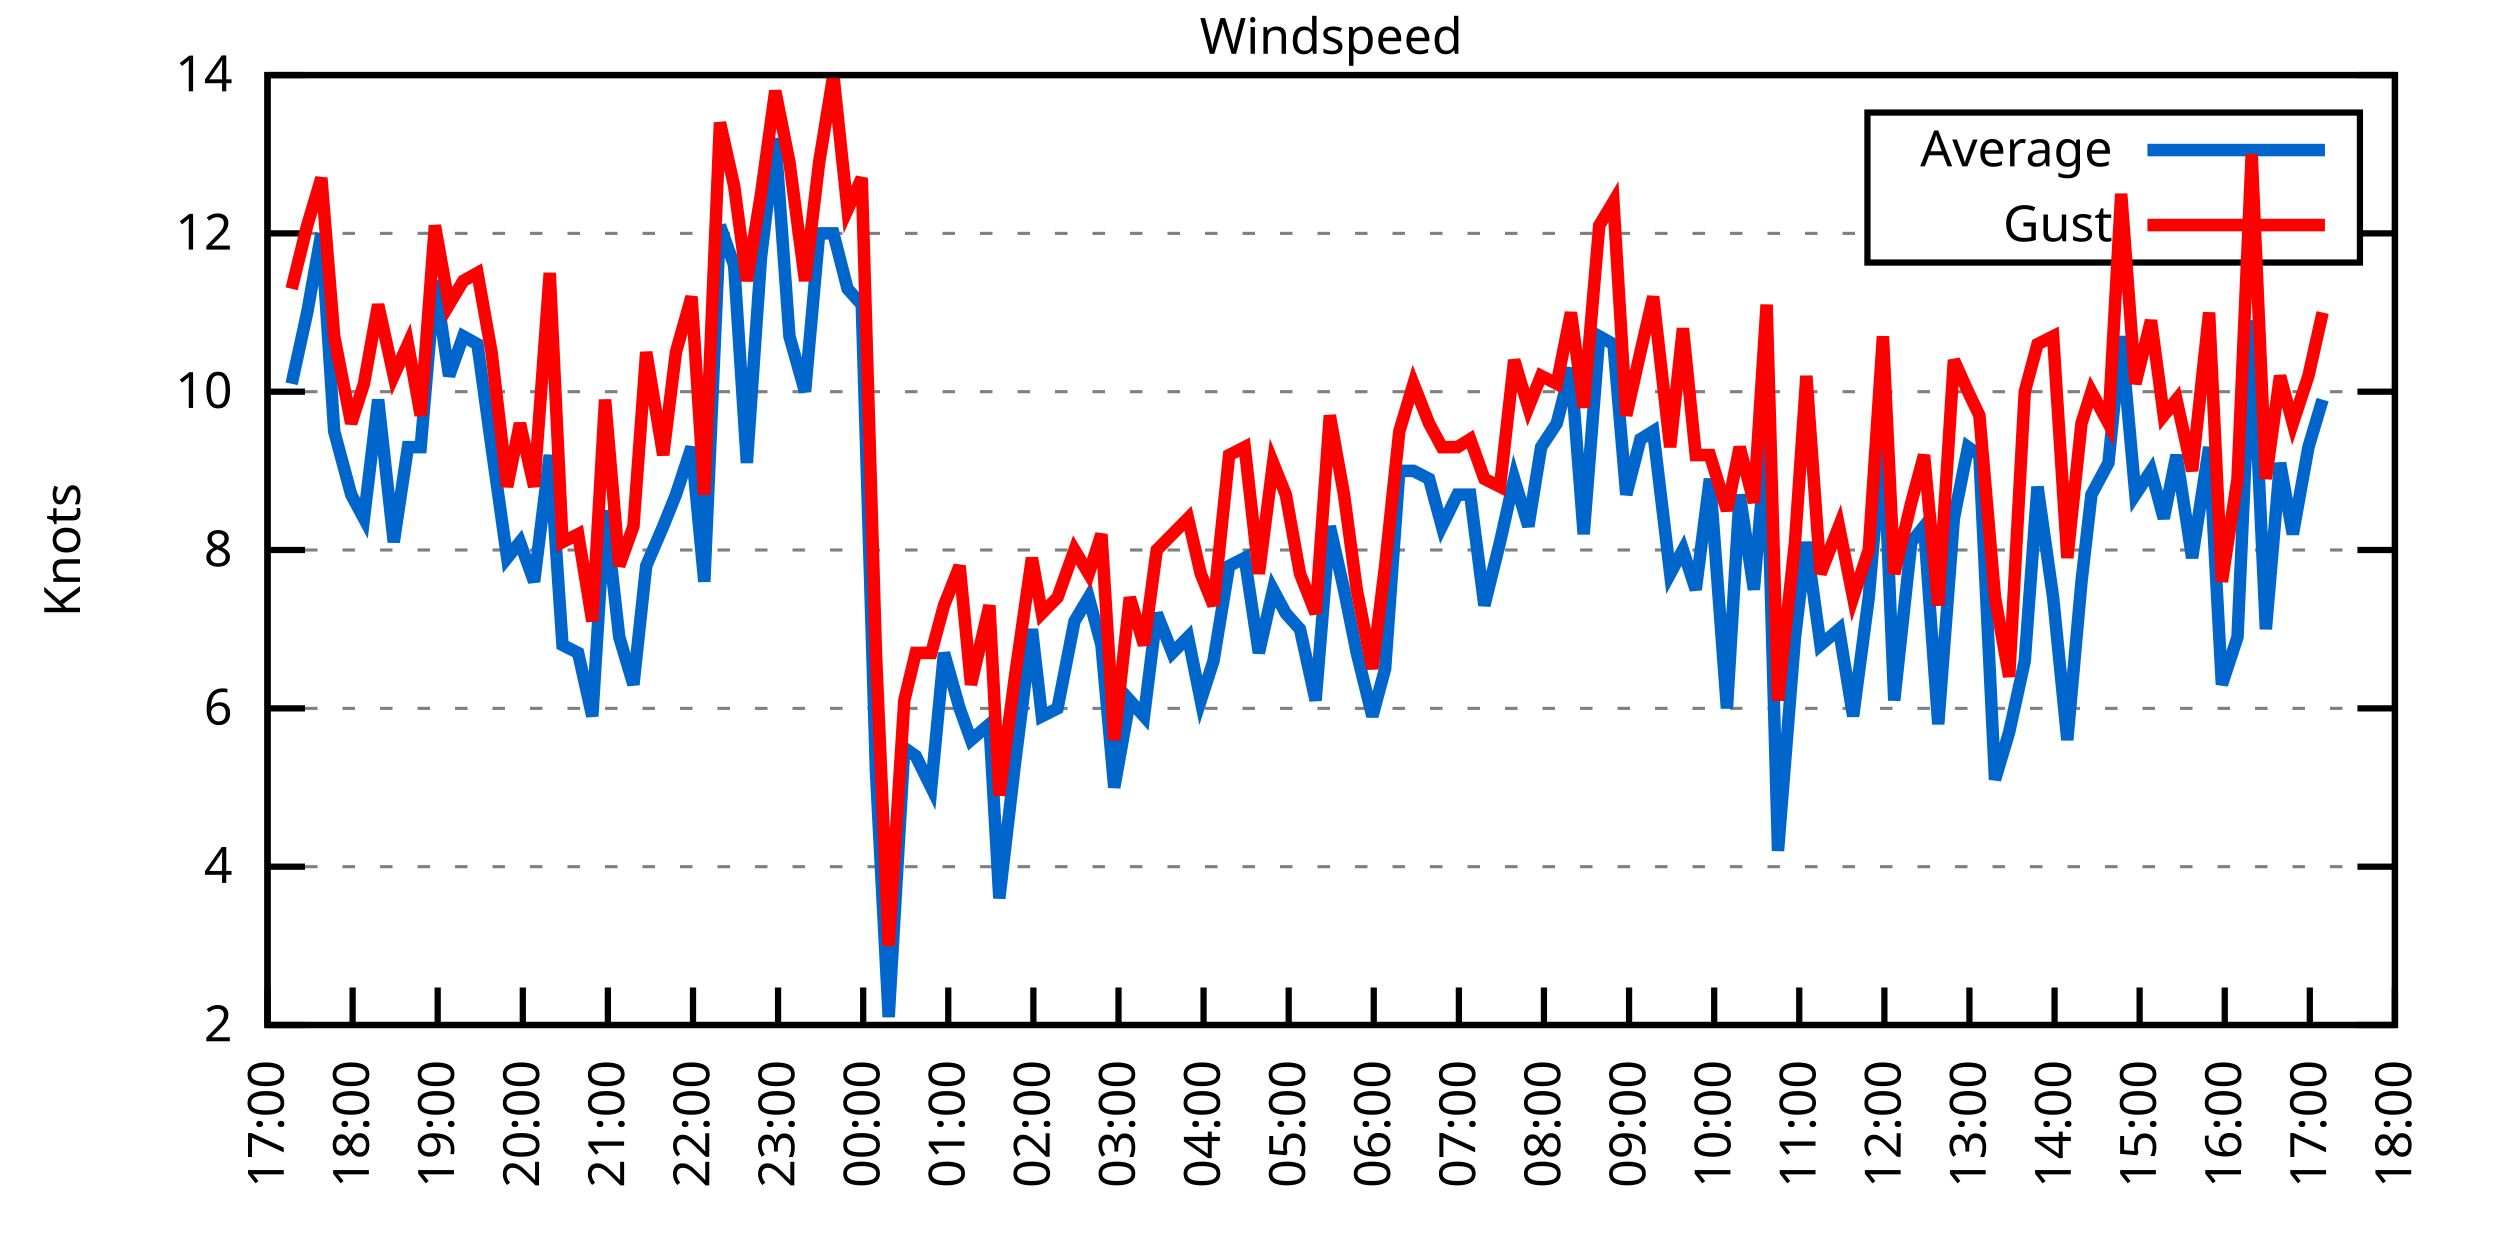
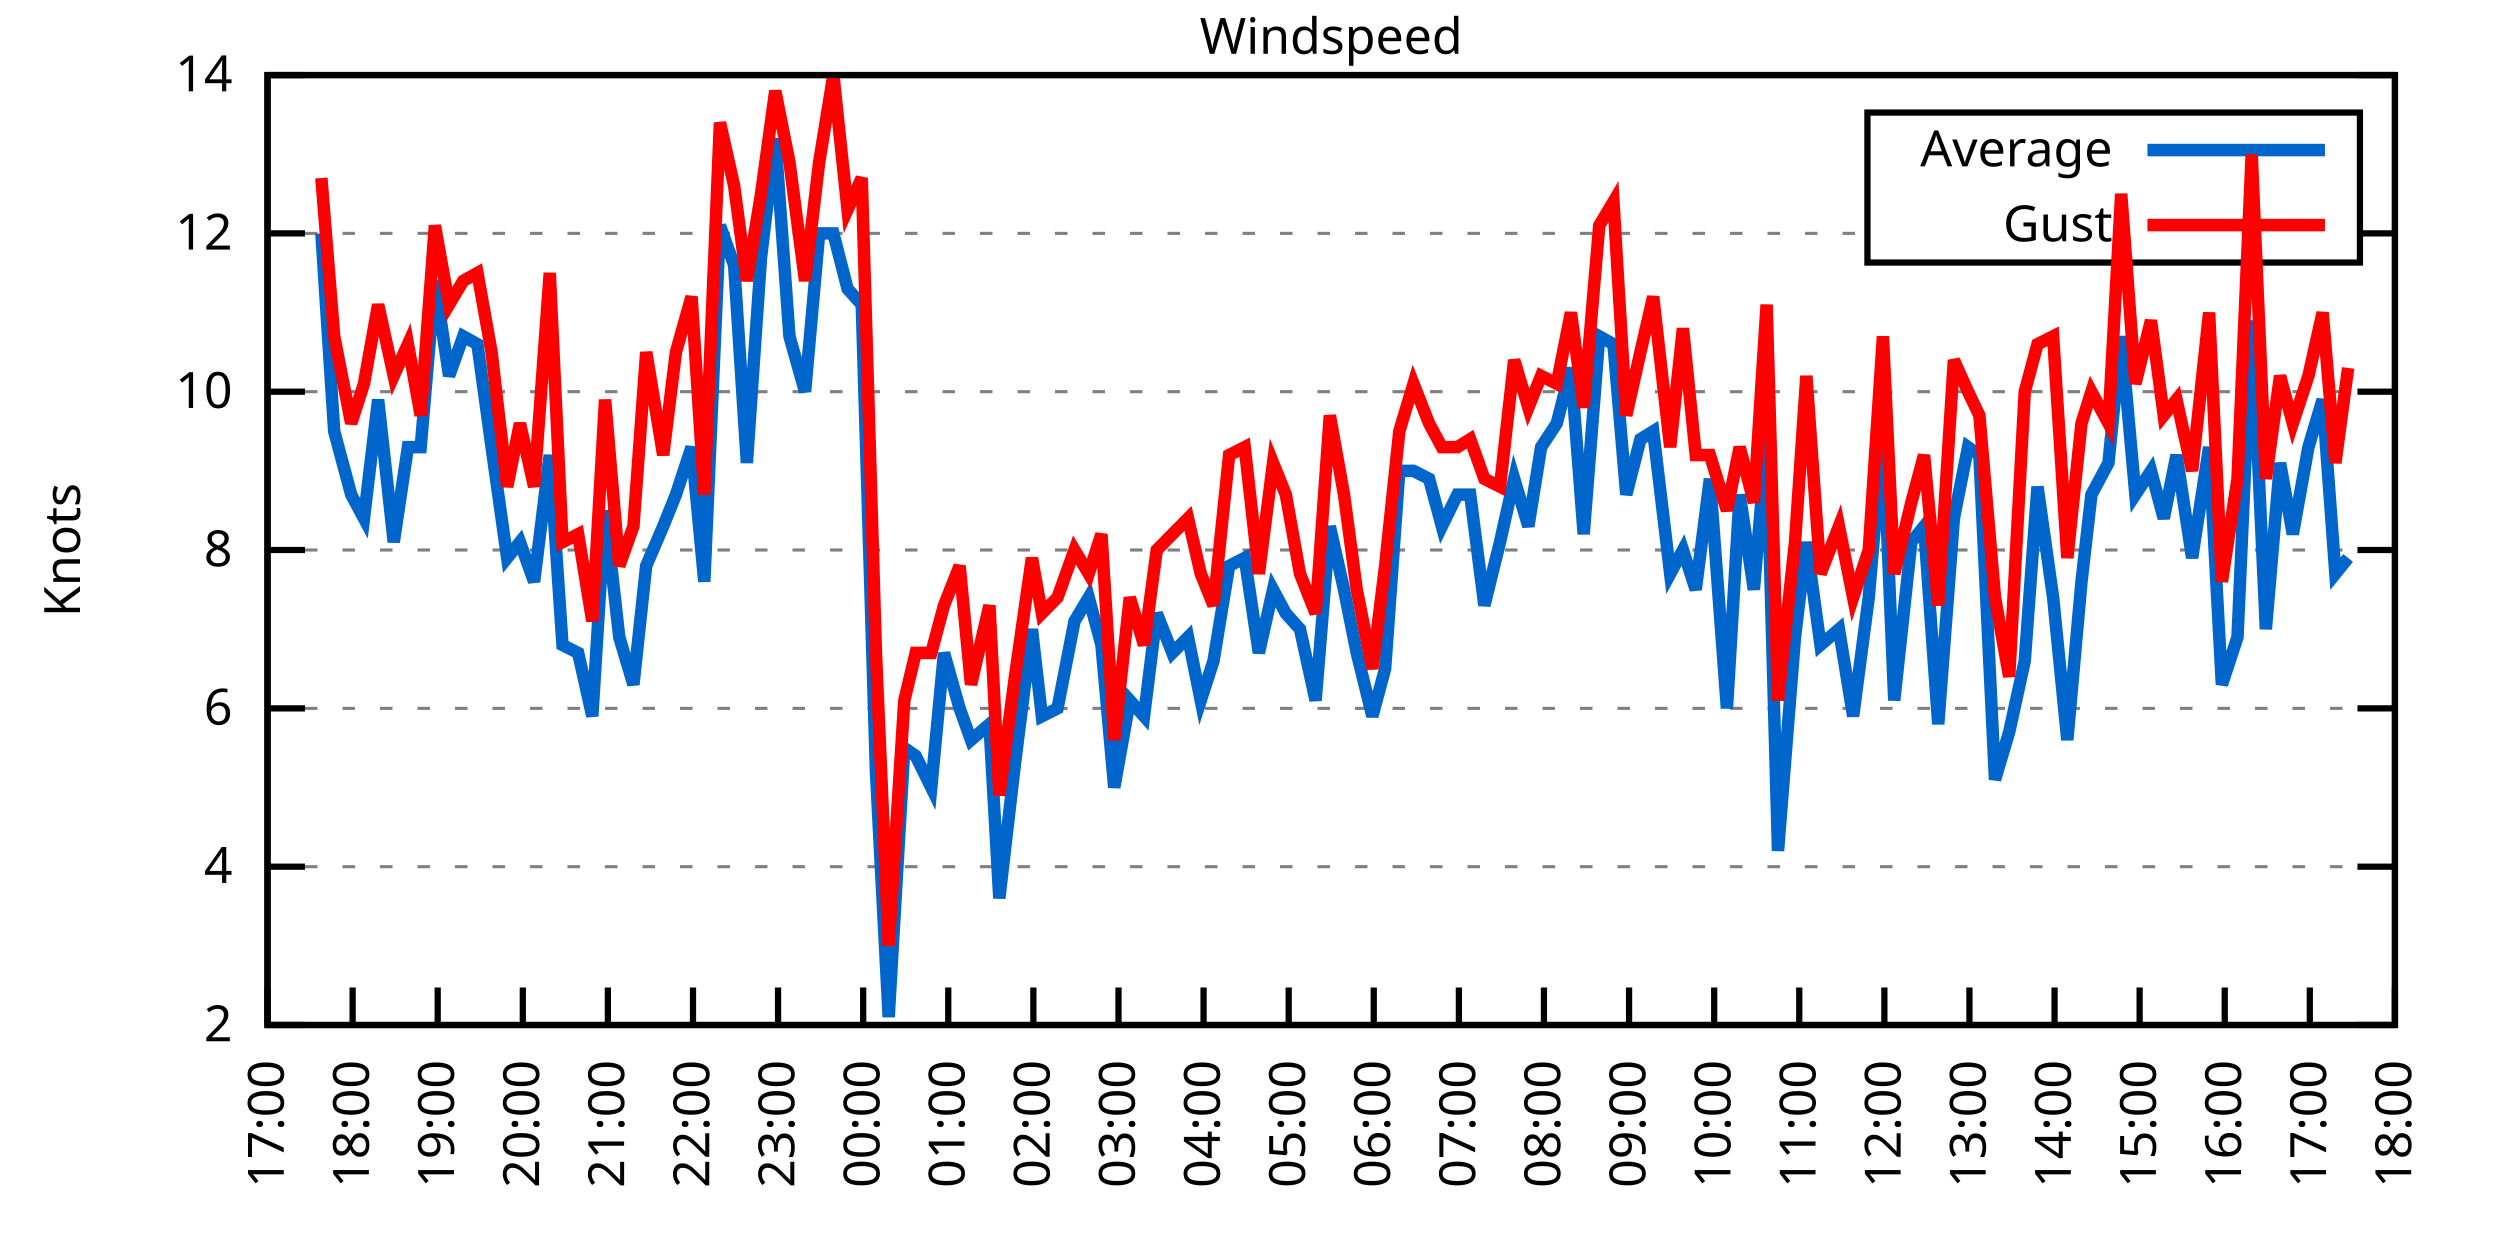
<svg xmlns="http://www.w3.org/2000/svg" xmlns:xlink="http://www.w3.org/1999/xlink" width="400" height="200" viewBox="0 0 400 200">
  <g id="gnuplot_canvas">
    <rect x="0" y="0" width="400" height="200" fill="none" />
    <defs>
      <circle id="gpDot" r="0.5" stroke-width="0.5" stroke="currentColor" />
      <path id="gpPt0" stroke-width="0.333" stroke="currentColor" d="M-1,0 h2 M0,-1 v2" />
      <path id="gpPt1" stroke-width="0.333" stroke="currentColor" d="M-1,-1 L1,1 M1,-1 L-1,1" />
      <path id="gpPt2" stroke-width="0.333" stroke="currentColor" d="M-1,0 L1,0 M0,-1 L0,1 M-1,-1 L1,1 M-1,1 L1,-1" />
      <rect id="gpPt3" stroke-width="0.333" stroke="currentColor" x="-1" y="-1" width="2" height="2" />
      <rect id="gpPt4" stroke-width="0.333" stroke="currentColor" fill="currentColor" x="-1" y="-1" width="2" height="2" />
      <circle id="gpPt5" stroke-width="0.333" stroke="currentColor" cx="0" cy="0" r="1" />
      <use xlink:href="#gpPt5" id="gpPt6" fill="currentColor" stroke="none" />
      <path id="gpPt7" stroke-width="0.333" stroke="currentColor" d="M0,-1.33 L-1.33,0.67 L1.33,0.67 z" />
      <use xlink:href="#gpPt7" id="gpPt8" fill="currentColor" stroke="none" />
      <use xlink:href="#gpPt7" id="gpPt9" stroke="currentColor" transform="rotate(180)" />
      <use xlink:href="#gpPt9" id="gpPt10" fill="currentColor" stroke="none" />
      <use xlink:href="#gpPt3" id="gpPt11" stroke="currentColor" transform="rotate(45)" />
      <use xlink:href="#gpPt11" id="gpPt12" fill="currentColor" stroke="none" />
      <path id="gpPt13" stroke-width="0.333" stroke="currentColor" d="M0,1.330 L1.265,0.411 L0.782,-1.067 L-0.782,-1.076 L-1.265,0.411 z" />
      <use xlink:href="#gpPt13" id="gpPt14" fill="currentColor" stroke="none" />
      <filter id="textbox" filterUnits="objectBoundingBox" x="0" y="0" height="1" width="1">
        <feFlood flood-color="white" flood-opacity="1" result="bgnd" />
        <feComposite in="SourceGraphic" in2="bgnd" operator="atop" />
      </filter>
      <filter id="greybox" filterUnits="objectBoundingBox" x="0" y="0" height="1" width="1">
        <feFlood flood-color="lightgrey" flood-opacity="1" result="grey" />
        <feComposite in="SourceGraphic" in2="grey" operator="atop" />
      </filter>
    </defs>
    <g fill="none" color="white" stroke="currentColor" stroke-width="1.00" stroke-linecap="butt" stroke-linejoin="miter">
</g>
    <g fill="none" color="black" stroke="currentColor" stroke-width="1.00" stroke-linecap="butt" stroke-linejoin="miter">
      <g stroke="none" shape-rendering="crispEdges">
        <polygon fill="rgb(255, 255, 255)" points="42.80,164.00 383.18,164.00 383.18,12.02 42.80,12.02 " />
      </g>
    </g>
    <g fill="none" color="black" stroke="currentColor" stroke-width="1.00" stroke-linecap="butt" stroke-linejoin="miter">
</g>
    <g fill="none" color="black" stroke="black" stroke-width="0.50" stroke-linecap="butt" stroke-linejoin="miter">
</g>
    <g fill="none" color="gray" stroke="currentColor" stroke-width="0.50" stroke-linecap="butt" stroke-linejoin="miter">
      <path stroke="gray" stroke-dasharray="2,4" class="gridline" d="M42.80,164.00 L383.19,164.00  " />
    </g>
    <g fill="none" color="gray" stroke="gray" stroke-width="1.00" stroke-linecap="butt" stroke-linejoin="miter">
</g>
    <g fill="none" color="black" stroke="currentColor" stroke-width="1.00" stroke-linecap="butt" stroke-linejoin="miter">
      <path stroke="black" d="M42.80,164.00 L48.80,164.00 M383.19,164.00 L377.19,164.00  " />
      <g transform="translate(37.20,166.60)" stroke="none" fill="black" font-family="Sans" font-size="8.00" text-anchor="end">
        <text>
          <tspan font-family="Sans"> 2</tspan>
        </text>
      </g>
    </g>
    <g fill="none" color="black" stroke="currentColor" stroke-width="1.00" stroke-linecap="butt" stroke-linejoin="miter">
</g>
    <g fill="none" color="black" stroke="black" stroke-width="0.50" stroke-linecap="butt" stroke-linejoin="miter">
</g>
    <g fill="none" color="gray" stroke="currentColor" stroke-width="0.50" stroke-linecap="butt" stroke-linejoin="miter">
      <path stroke="gray" stroke-dasharray="2,4" class="gridline" d="M42.80,138.67 L383.19,138.67  " />
    </g>
    <g fill="none" color="gray" stroke="gray" stroke-width="1.00" stroke-linecap="butt" stroke-linejoin="miter">
</g>
    <g fill="none" color="black" stroke="currentColor" stroke-width="1.00" stroke-linecap="butt" stroke-linejoin="miter">
      <path stroke="black" d="M42.80,138.67 L48.80,138.67 M383.19,138.67 L377.19,138.67  " />
      <g transform="translate(37.20,141.27)" stroke="none" fill="black" font-family="Sans" font-size="8.00" text-anchor="end">
        <text>
          <tspan font-family="Sans"> 4</tspan>
        </text>
      </g>
    </g>
    <g fill="none" color="black" stroke="currentColor" stroke-width="1.00" stroke-linecap="butt" stroke-linejoin="miter">
</g>
    <g fill="none" color="black" stroke="black" stroke-width="0.50" stroke-linecap="butt" stroke-linejoin="miter">
</g>
    <g fill="none" color="gray" stroke="currentColor" stroke-width="0.50" stroke-linecap="butt" stroke-linejoin="miter">
      <path stroke="gray" stroke-dasharray="2,4" class="gridline" d="M42.80,113.34 L383.19,113.34  " />
    </g>
    <g fill="none" color="gray" stroke="gray" stroke-width="1.00" stroke-linecap="butt" stroke-linejoin="miter">
</g>
    <g fill="none" color="black" stroke="currentColor" stroke-width="1.00" stroke-linecap="butt" stroke-linejoin="miter">
      <path stroke="black" d="M42.80,113.34 L48.80,113.34 M383.19,113.34 L377.19,113.34  " />
      <g transform="translate(37.20,115.94)" stroke="none" fill="black" font-family="Sans" font-size="8.00" text-anchor="end">
        <text>
          <tspan font-family="Sans"> 6</tspan>
        </text>
      </g>
    </g>
    <g fill="none" color="black" stroke="currentColor" stroke-width="1.00" stroke-linecap="butt" stroke-linejoin="miter">
</g>
    <g fill="none" color="black" stroke="black" stroke-width="0.50" stroke-linecap="butt" stroke-linejoin="miter">
</g>
    <g fill="none" color="gray" stroke="currentColor" stroke-width="0.50" stroke-linecap="butt" stroke-linejoin="miter">
      <path stroke="gray" stroke-dasharray="2,4" class="gridline" d="M42.80,88.00 L383.19,88.00  " />
    </g>
    <g fill="none" color="gray" stroke="gray" stroke-width="1.00" stroke-linecap="butt" stroke-linejoin="miter">
</g>
    <g fill="none" color="black" stroke="currentColor" stroke-width="1.00" stroke-linecap="butt" stroke-linejoin="miter">
      <path stroke="black" d="M42.80,88.00 L48.80,88.00 M383.19,88.00 L377.19,88.00  " />
      <g transform="translate(37.20,90.60)" stroke="none" fill="black" font-family="Sans" font-size="8.00" text-anchor="end">
        <text>
          <tspan font-family="Sans"> 8</tspan>
        </text>
      </g>
    </g>
    <g fill="none" color="black" stroke="currentColor" stroke-width="1.00" stroke-linecap="butt" stroke-linejoin="miter">
</g>
    <g fill="none" color="black" stroke="black" stroke-width="0.50" stroke-linecap="butt" stroke-linejoin="miter">
</g>
    <g fill="none" color="gray" stroke="currentColor" stroke-width="0.50" stroke-linecap="butt" stroke-linejoin="miter">
      <path stroke="gray" stroke-dasharray="2,4" class="gridline" d="M42.80,62.67 L383.19,62.67  " />
    </g>
    <g fill="none" color="gray" stroke="gray" stroke-width="1.00" stroke-linecap="butt" stroke-linejoin="miter">
</g>
    <g fill="none" color="black" stroke="currentColor" stroke-width="1.00" stroke-linecap="butt" stroke-linejoin="miter">
      <path stroke="black" d="M42.80,62.67 L48.80,62.67 M383.19,62.67 L377.19,62.67  " />
      <g transform="translate(37.20,65.27)" stroke="none" fill="black" font-family="Sans" font-size="8.00" text-anchor="end">
        <text>
          <tspan font-family="Sans"> 10</tspan>
        </text>
      </g>
    </g>
    <g fill="none" color="black" stroke="currentColor" stroke-width="1.00" stroke-linecap="butt" stroke-linejoin="miter">
</g>
    <g fill="none" color="black" stroke="black" stroke-width="0.50" stroke-linecap="butt" stroke-linejoin="miter">
</g>
    <g fill="none" color="gray" stroke="currentColor" stroke-width="0.50" stroke-linecap="butt" stroke-linejoin="miter">
      <path stroke="gray" stroke-dasharray="2,4" class="gridline" d="M42.80,37.34 L298.79,37.34 M377.59,37.34 L383.19,37.34  " />
    </g>
    <g fill="none" color="gray" stroke="gray" stroke-width="1.00" stroke-linecap="butt" stroke-linejoin="miter">
</g>
    <g fill="none" color="black" stroke="currentColor" stroke-width="1.00" stroke-linecap="butt" stroke-linejoin="miter">
      <path stroke="black" d="M42.80,37.34 L48.80,37.34 M383.19,37.34 L377.19,37.34  " />
      <g transform="translate(37.20,39.94)" stroke="none" fill="black" font-family="Sans" font-size="8.00" text-anchor="end">
        <text>
          <tspan font-family="Sans"> 12</tspan>
        </text>
      </g>
    </g>
    <g fill="none" color="black" stroke="currentColor" stroke-width="1.00" stroke-linecap="butt" stroke-linejoin="miter">
</g>
    <g fill="none" color="black" stroke="black" stroke-width="0.50" stroke-linecap="butt" stroke-linejoin="miter">
</g>
    <g fill="none" color="gray" stroke="currentColor" stroke-width="0.50" stroke-linecap="butt" stroke-linejoin="miter">
      <path stroke="gray" stroke-dasharray="2,4" class="gridline" d="M42.80,12.01 L383.19,12.01  " />
    </g>
    <g fill="none" color="gray" stroke="gray" stroke-width="1.00" stroke-linecap="butt" stroke-linejoin="miter">
</g>
    <g fill="none" color="black" stroke="currentColor" stroke-width="1.00" stroke-linecap="butt" stroke-linejoin="miter">
      <path stroke="black" d="M42.80,12.01 L48.80,12.01 M383.19,12.01 L377.19,12.01  " />
      <g transform="translate(37.20,14.61)" stroke="none" fill="black" font-family="Sans" font-size="8.00" text-anchor="end">
        <text>
          <tspan font-family="Sans"> 14</tspan>
        </text>
      </g>
    </g>
    <g fill="none" color="black" stroke="currentColor" stroke-width="1.00" stroke-linecap="butt" stroke-linejoin="miter">
      <path stroke="black" d="M42.80,164.00 L42.80,158.00  " />
      <g transform="translate(45.40,169.60) rotate(270.00)" stroke="none" fill="black" font-family="Sans" font-size="8.00" text-anchor="end">
        <text>
          <tspan font-family="Sans">17:00</tspan>
        </text>
      </g>
    </g>
    <g fill="none" color="black" stroke="currentColor" stroke-width="1.00" stroke-linecap="butt" stroke-linejoin="miter">
      <path stroke="black" d="M56.42,164.00 L56.42,158.00  " />
      <g transform="translate(59.02,169.60) rotate(270.00)" stroke="none" fill="black" font-family="Sans" font-size="8.00" text-anchor="end">
        <text>
          <tspan font-family="Sans">18:00</tspan>
        </text>
      </g>
    </g>
    <g fill="none" color="black" stroke="currentColor" stroke-width="1.00" stroke-linecap="butt" stroke-linejoin="miter">
      <path stroke="black" d="M70.03,164.00 L70.03,158.00  " />
      <g transform="translate(72.63,169.60) rotate(270.00)" stroke="none" fill="black" font-family="Sans" font-size="8.00" text-anchor="end">
        <text>
          <tspan font-family="Sans">19:00</tspan>
        </text>
      </g>
    </g>
    <g fill="none" color="black" stroke="currentColor" stroke-width="1.00" stroke-linecap="butt" stroke-linejoin="miter">
      <path stroke="black" d="M83.65,164.00 L83.65,158.00  " />
      <g transform="translate(86.25,169.60) rotate(270.00)" stroke="none" fill="black" font-family="Sans" font-size="8.00" text-anchor="end">
        <text>
          <tspan font-family="Sans">20:00</tspan>
        </text>
      </g>
    </g>
    <g fill="none" color="black" stroke="currentColor" stroke-width="1.00" stroke-linecap="butt" stroke-linejoin="miter">
      <path stroke="black" d="M97.26,164.00 L97.26,158.00  " />
      <g transform="translate(99.86,169.60) rotate(270.00)" stroke="none" fill="black" font-family="Sans" font-size="8.00" text-anchor="end">
        <text>
          <tspan font-family="Sans">21:00</tspan>
        </text>
      </g>
    </g>
    <g fill="none" color="black" stroke="currentColor" stroke-width="1.00" stroke-linecap="butt" stroke-linejoin="miter">
      <path stroke="black" d="M110.88,164.00 L110.88,158.00  " />
      <g transform="translate(113.48,169.60) rotate(270.00)" stroke="none" fill="black" font-family="Sans" font-size="8.00" text-anchor="end">
        <text>
          <tspan font-family="Sans">22:00</tspan>
        </text>
      </g>
    </g>
    <g fill="none" color="black" stroke="currentColor" stroke-width="1.00" stroke-linecap="butt" stroke-linejoin="miter">
      <path stroke="black" d="M124.49,164.00 L124.49,158.00  " />
      <g transform="translate(127.09,169.60) rotate(270.00)" stroke="none" fill="black" font-family="Sans" font-size="8.00" text-anchor="end">
        <text>
          <tspan font-family="Sans">23:00</tspan>
        </text>
      </g>
    </g>
    <g fill="none" color="black" stroke="currentColor" stroke-width="1.00" stroke-linecap="butt" stroke-linejoin="miter">
      <path stroke="black" d="M138.11,164.00 L138.11,158.00  " />
      <g transform="translate(140.71,169.60) rotate(270.00)" stroke="none" fill="black" font-family="Sans" font-size="8.00" text-anchor="end">
        <text>
          <tspan font-family="Sans">00:00</tspan>
        </text>
      </g>
    </g>
    <g fill="none" color="black" stroke="currentColor" stroke-width="1.00" stroke-linecap="butt" stroke-linejoin="miter">
      <path stroke="black" d="M151.72,164.00 L151.72,158.00  " />
      <g transform="translate(154.32,169.60) rotate(270.00)" stroke="none" fill="black" font-family="Sans" font-size="8.00" text-anchor="end">
        <text>
          <tspan font-family="Sans">01:00</tspan>
        </text>
      </g>
    </g>
    <g fill="none" color="black" stroke="currentColor" stroke-width="1.00" stroke-linecap="butt" stroke-linejoin="miter">
      <path stroke="black" d="M165.34,164.00 L165.34,158.00  " />
      <g transform="translate(167.94,169.60) rotate(270.00)" stroke="none" fill="black" font-family="Sans" font-size="8.00" text-anchor="end">
        <text>
          <tspan font-family="Sans">02:00</tspan>
        </text>
      </g>
    </g>
    <g fill="none" color="black" stroke="currentColor" stroke-width="1.00" stroke-linecap="butt" stroke-linejoin="miter">
      <path stroke="black" d="M178.96,164.00 L178.96,158.00  " />
      <g transform="translate(181.56,169.60) rotate(270.00)" stroke="none" fill="black" font-family="Sans" font-size="8.00" text-anchor="end">
        <text>
          <tspan font-family="Sans">03:00</tspan>
        </text>
      </g>
    </g>
    <g fill="none" color="black" stroke="currentColor" stroke-width="1.00" stroke-linecap="butt" stroke-linejoin="miter">
      <path stroke="black" d="M192.57,164.00 L192.57,158.00  " />
      <g transform="translate(195.17,169.60) rotate(270.00)" stroke="none" fill="black" font-family="Sans" font-size="8.00" text-anchor="end">
        <text>
          <tspan font-family="Sans">04:00</tspan>
        </text>
      </g>
    </g>
    <g fill="none" color="black" stroke="currentColor" stroke-width="1.00" stroke-linecap="butt" stroke-linejoin="miter">
      <path stroke="black" d="M206.19,164.00 L206.19,158.00  " />
      <g transform="translate(208.79,169.60) rotate(270.00)" stroke="none" fill="black" font-family="Sans" font-size="8.00" text-anchor="end">
        <text>
          <tspan font-family="Sans">05:00</tspan>
        </text>
      </g>
    </g>
    <g fill="none" color="black" stroke="currentColor" stroke-width="1.00" stroke-linecap="butt" stroke-linejoin="miter">
      <path stroke="black" d="M219.80,164.00 L219.80,158.00  " />
      <g transform="translate(222.40,169.60) rotate(270.00)" stroke="none" fill="black" font-family="Sans" font-size="8.00" text-anchor="end">
        <text>
          <tspan font-family="Sans">06:00</tspan>
        </text>
      </g>
    </g>
    <g fill="none" color="black" stroke="currentColor" stroke-width="1.00" stroke-linecap="butt" stroke-linejoin="miter">
      <path stroke="black" d="M233.42,164.00 L233.42,158.00  " />
      <g transform="translate(236.02,169.60) rotate(270.00)" stroke="none" fill="black" font-family="Sans" font-size="8.00" text-anchor="end">
        <text>
          <tspan font-family="Sans">07:00</tspan>
        </text>
      </g>
    </g>
    <g fill="none" color="black" stroke="currentColor" stroke-width="1.00" stroke-linecap="butt" stroke-linejoin="miter">
      <path stroke="black" d="M247.03,164.00 L247.03,158.00  " />
      <g transform="translate(249.63,169.60) rotate(270.00)" stroke="none" fill="black" font-family="Sans" font-size="8.00" text-anchor="end">
        <text>
          <tspan font-family="Sans">08:00</tspan>
        </text>
      </g>
    </g>
    <g fill="none" color="black" stroke="currentColor" stroke-width="1.00" stroke-linecap="butt" stroke-linejoin="miter">
      <path stroke="black" d="M260.65,164.00 L260.65,158.00  " />
      <g transform="translate(263.25,169.60) rotate(270.00)" stroke="none" fill="black" font-family="Sans" font-size="8.00" text-anchor="end">
        <text>
          <tspan font-family="Sans">09:00</tspan>
        </text>
      </g>
    </g>
    <g fill="none" color="black" stroke="currentColor" stroke-width="1.00" stroke-linecap="butt" stroke-linejoin="miter">
      <path stroke="black" d="M274.27,164.00 L274.27,158.00  " />
      <g transform="translate(276.87,169.60) rotate(270.00)" stroke="none" fill="black" font-family="Sans" font-size="8.00" text-anchor="end">
        <text>
          <tspan font-family="Sans">10:00</tspan>
        </text>
      </g>
    </g>
    <g fill="none" color="black" stroke="currentColor" stroke-width="1.00" stroke-linecap="butt" stroke-linejoin="miter">
      <path stroke="black" d="M287.88,164.00 L287.88,158.00  " />
      <g transform="translate(290.48,169.60) rotate(270.00)" stroke="none" fill="black" font-family="Sans" font-size="8.00" text-anchor="end">
        <text>
          <tspan font-family="Sans">11:00</tspan>
        </text>
      </g>
    </g>
    <g fill="none" color="black" stroke="currentColor" stroke-width="1.00" stroke-linecap="butt" stroke-linejoin="miter">
      <path stroke="black" d="M301.50,164.00 L301.50,158.00  " />
      <g transform="translate(304.10,169.60) rotate(270.00)" stroke="none" fill="black" font-family="Sans" font-size="8.00" text-anchor="end">
        <text>
          <tspan font-family="Sans">12:00</tspan>
        </text>
      </g>
    </g>
    <g fill="none" color="black" stroke="currentColor" stroke-width="1.00" stroke-linecap="butt" stroke-linejoin="miter">
      <path stroke="black" d="M315.11,164.00 L315.11,158.00  " />
      <g transform="translate(317.71,169.60) rotate(270.00)" stroke="none" fill="black" font-family="Sans" font-size="8.00" text-anchor="end">
        <text>
          <tspan font-family="Sans">13:00</tspan>
        </text>
      </g>
    </g>
    <g fill="none" color="black" stroke="currentColor" stroke-width="1.00" stroke-linecap="butt" stroke-linejoin="miter">
      <path stroke="black" d="M328.73,164.00 L328.73,158.00  " />
      <g transform="translate(331.33,169.60) rotate(270.00)" stroke="none" fill="black" font-family="Sans" font-size="8.00" text-anchor="end">
        <text>
          <tspan font-family="Sans">14:00</tspan>
        </text>
      </g>
    </g>
    <g fill="none" color="black" stroke="currentColor" stroke-width="1.00" stroke-linecap="butt" stroke-linejoin="miter">
      <path stroke="black" d="M342.34,164.00 L342.34,158.00  " />
      <g transform="translate(344.94,169.60) rotate(270.00)" stroke="none" fill="black" font-family="Sans" font-size="8.00" text-anchor="end">
        <text>
          <tspan font-family="Sans">15:00</tspan>
        </text>
      </g>
    </g>
    <g fill="none" color="black" stroke="currentColor" stroke-width="1.00" stroke-linecap="butt" stroke-linejoin="miter">
      <path stroke="black" d="M355.96,164.00 L355.96,158.00  " />
      <g transform="translate(358.56,169.60) rotate(270.00)" stroke="none" fill="black" font-family="Sans" font-size="8.00" text-anchor="end">
        <text>
          <tspan font-family="Sans">16:00</tspan>
        </text>
      </g>
    </g>
    <g fill="none" color="black" stroke="currentColor" stroke-width="1.00" stroke-linecap="butt" stroke-linejoin="miter">
      <path stroke="black" d="M369.57,164.00 L369.57,158.00  " />
      <g transform="translate(372.17,169.60) rotate(270.00)" stroke="none" fill="black" font-family="Sans" font-size="8.00" text-anchor="end">
        <text>
          <tspan font-family="Sans">17:00</tspan>
        </text>
      </g>
    </g>
    <g fill="none" color="black" stroke="currentColor" stroke-width="1.00" stroke-linecap="butt" stroke-linejoin="miter">
      <path stroke="black" d="M383.19,164.00 L383.19,158.00  " />
      <g transform="translate(385.79,169.60) rotate(270.00)" stroke="none" fill="black" font-family="Sans" font-size="8.00" text-anchor="end">
        <text>
          <tspan font-family="Sans">18:00</tspan>
        </text>
      </g>
    </g>
    <g fill="none" color="black" stroke="currentColor" stroke-width="1.00" stroke-linecap="butt" stroke-linejoin="miter">
</g>
    <g fill="none" color="black" stroke="currentColor" stroke-width="1.00" stroke-linecap="butt" stroke-linejoin="miter">
      <path stroke="black" d="M42.80,12.01 L42.80,164.00 L383.19,164.00 L383.19,12.01 L42.80,12.01 Z  " />
    </g>
    <g fill="none" color="black" stroke="currentColor" stroke-width="1.00" stroke-linecap="butt" stroke-linejoin="miter">
</g>
    <g fill="none" color="black" stroke="currentColor" stroke-width="1.00" stroke-linecap="butt" stroke-linejoin="miter">
      <path stroke="black" d="M298.79,42.01 L298.79,18.01 L377.59,18.01 L377.59,42.01 L298.79,42.01 Z  " />
    </g>
    <g id="Windspeed_plot_1">
      <g fill="none" color="white" stroke="black" stroke-width="2.00" stroke-linecap="butt" stroke-linejoin="miter">
</g>
      <g fill="none" color="black" stroke="currentColor" stroke-width="2.00" stroke-linecap="butt" stroke-linejoin="miter">
        <g transform="translate(337.99,26.61)" stroke="none" fill="black" font-family="Sans" font-size="8.00" text-anchor="end">
          <text>
            <tspan font-family="Sans">Average</tspan>
          </text>
        </g>
      </g>
      <g fill="none" color="black" stroke="currentColor" stroke-width="2.00" stroke-linecap="butt" stroke-linejoin="miter">
-         <path stroke="rgb(  0, 102, 204)" d="M343.59,24.01 L371.99,24.01 M46.66,61.41 L49.15,50.01 L51.42,37.34 L53.47,69.01 L56.19,79.14 L58.23,82.94   L60.50,63.94 L63.00,86.74 L65.27,71.54 L67.31,71.54 L69.58,44.94 L71.85,60.14 L74.12,53.81 L76.39,55.07   L78.65,71.54 L81.15,89.27 L83.19,86.74 L85.46,93.07 L87.96,72.81 L90.00,103.20 L92.50,104.47 L94.77,114.60   L96.81,81.67 L99.08,101.94 L101.35,109.54 L103.39,90.54 L106.11,84.21 L108.15,79.14 L110.65,71.54 L112.69,93.07   L115.19,36.08 L117.46,42.41 L119.50,74.07 L121.77,41.14 L124.04,22.14 L126.31,53.81 L128.81,62.67 L131.07,37.34   L133.34,37.34 L135.61,46.21 L137.88,48.74 L140.15,123.47 L142.19,162.73 L144.69,119.67 L146.51,120.94 L149.00,126.00   L151.04,104.47 L153.54,113.34 L155.36,118.40 L158.31,115.87 L159.89,143.73 L162.39,122.20 L165.11,100.67 L166.70,114.60   L169.20,113.34 L171.92,99.40 L174.19,95.60 L176.23,103.20 L178.28,126.00 L180.77,112.07 L183.04,114.60 L185.08,98.14   L187.58,104.47 L190.08,101.94 L192.12,112.07 L194.16,105.74 L196.66,90.54 L199.15,89.27 L201.42,104.47 L203.69,94.34   L205.73,98.14 L208.00,100.67 L210.50,112.07 L212.77,84.21 L215.04,94.34 L217.08,104.47 L219.58,114.60 L221.62,107.00   L223.89,75.34 L226.16,75.34 L228.65,76.61 L230.70,84.21 L233.19,79.14 L235.23,79.14 L237.50,96.87 L240.00,86.74   L242.27,76.61 L244.54,84.21 L246.58,71.54 L249.08,67.74 L251.35,58.87 L253.39,85.47 L255.88,53.81 L258.15,55.07   L260.20,79.14 L262.47,70.27 L264.51,69.01 L267.23,91.80 L269.27,88.00 L271.32,94.34 L273.58,76.61 L276.31,113.34   L278.35,79.14 L280.62,94.34 L282.66,70.27 L284.48,136.14 L287.20,101.94 L289.02,86.74 L291.28,103.20 L294.23,100.67   L296.50,114.60 L299.00,95.60 L301.27,69.01 L303.08,112.07 L305.81,86.74 L307.85,84.21 L310.12,115.87 L312.62,82.94   L314.89,71.54 L316.70,72.81 L319.20,124.74 L321.47,117.14 L323.96,105.74 L326.00,77.87 L328.50,95.60 L330.77,118.40   L333.04,93.07 L334.63,79.14 L337.35,74.07 L339.39,53.81 L341.66,79.14 L344.16,75.34 L346.20,82.94 L348.24,72.81   L350.74,89.27 L353.46,71.54 L355.50,109.54 L358.00,101.94 L360.27,51.27 L362.54,100.67 L364.81,74.07 L366.85,85.47   L369.35,71.54 L371.62,63.94  " />
+         <path stroke="rgb(  0, 102, 204)" d="M343.59,24.01 L371.99,24.01 M51.42,37.34 L53.47,69.01 L56.19,79.14 L58.23,82.94 L60.50,63.94 L63.00,86.74   L65.27,71.54 L67.31,71.54 L69.58,44.94 L71.85,60.14 L74.12,53.81 L76.39,55.07 L78.65,71.54 L81.15,89.27   L83.19,86.74 L85.46,93.07 L87.96,72.81 L90.00,103.20 L92.50,104.47 L94.77,114.60 L96.81,81.67 L99.08,101.94   L101.35,109.54 L103.39,90.54 L106.11,84.21 L108.15,79.14 L110.65,71.54 L112.69,93.07 L115.19,36.08 L117.46,42.41   L119.50,74.07 L121.77,41.14 L124.04,22.14 L126.31,53.81 L128.81,62.67 L131.07,37.34 L133.34,37.34 L135.61,46.21   L137.88,48.74 L140.15,123.47 L142.19,162.73 L144.69,119.67 L146.51,120.94 L149.00,126.00 L151.04,104.47 L153.54,113.34   L155.36,118.40 L158.31,115.87 L159.89,143.73 L162.39,122.20 L165.11,100.67 L166.70,114.60 L169.20,113.34 L171.92,99.40   L174.19,95.60 L176.23,103.20 L178.28,126.00 L180.77,112.07 L183.04,114.60 L185.08,98.14 L187.58,104.47 L190.08,101.94   L192.12,112.07 L194.16,105.74 L196.66,90.54 L199.15,89.27 L201.42,104.47 L203.69,94.34 L205.73,98.14 L208.00,100.67   L210.50,112.07 L212.77,84.21 L215.04,94.34 L217.08,104.47 L219.58,114.60 L221.62,107.00 L223.89,75.34 L226.16,75.34   L228.65,76.61 L230.70,84.21 L233.19,79.14 L235.23,79.14 L237.50,96.87 L240.00,86.74 L242.27,76.61 L244.54,84.21   L246.58,71.54 L249.08,67.74 L251.35,58.87 L253.39,85.47 L255.88,53.81 L258.15,55.07 L260.20,79.14 L262.47,70.27   L264.51,69.01 L267.23,91.80 L269.27,88.00 L271.32,94.34 L273.58,76.61 L276.31,113.34 L278.35,79.14 L280.62,94.34   L282.66,70.27 L284.48,136.14 L287.20,101.94 L289.02,86.74 L291.28,103.20 L294.23,100.67 L296.50,114.60 L299.00,95.60   L301.27,69.01 L303.08,112.07 L305.81,86.74 L307.85,84.21 L310.12,115.87 L312.62,82.94 L314.89,71.54 L316.70,72.81   L319.20,124.74 L321.47,117.14 L323.96,105.74 L326.00,77.87 L328.50,95.60 L330.77,118.40 L333.04,93.07 L334.63,79.14   L337.35,74.07 L339.39,53.81 L341.66,79.14 L344.16,75.34 L346.20,82.94 L348.24,72.81 L350.74,89.27 L353.46,71.54   L355.50,109.54 L358.00,101.94 L360.27,51.27 L362.54,100.67 L364.81,74.07 L366.85,85.47 L369.35,71.54 L371.62,63.94   L373.66,91.80 L375.70,89.27  " />
      </g>
    </g>
    <g id="Windspeed_plot_2">
      <g fill="none" color="black" stroke="currentColor" stroke-width="2.00" stroke-linecap="butt" stroke-linejoin="miter">
        <g transform="translate(337.99,38.61)" stroke="none" fill="black" font-family="Sans" font-size="8.00" text-anchor="end">
          <text>
            <tspan font-family="Sans">Gust</tspan>
          </text>
        </g>
      </g>
      <g fill="none" color="black" stroke="currentColor" stroke-width="2.00" stroke-linecap="butt" stroke-linejoin="miter">
-         <path stroke="rgb(255,   0,   0)" d="M343.59,36.01 L371.99,36.01 M46.66,46.21 L49.15,36.08 L51.42,28.48 L53.47,53.81 L56.19,67.74 L58.23,61.41   L60.50,48.74 L63.00,60.14 L65.27,55.07 L67.31,66.47 L69.58,36.08 L71.85,48.74 L74.12,44.94 L76.39,43.67   L78.65,56.34 L81.15,77.87 L83.19,67.74 L85.46,77.87 L87.96,43.67 L90.00,86.74 L92.50,85.47 L94.77,99.40   L96.81,63.94 L99.08,90.54 L101.35,84.21 L103.39,56.34 L106.11,72.81 L108.15,56.34 L110.65,47.47 L112.69,79.14   L115.19,19.61 L117.46,29.74 L119.50,44.94 L121.77,31.01 L124.04,14.54 L126.31,25.94 L128.81,44.94 L131.07,25.94   L133.34,12.01 L135.61,33.54 L137.88,28.48 L140.15,104.47 L142.19,151.33 L144.69,112.07 L146.51,104.47 L149.00,104.47   L151.04,96.87 L153.54,90.54 L155.36,109.54 L158.31,96.87 L159.89,127.27 L162.39,108.27 L165.11,89.27 L166.70,98.14   L169.20,95.60 L171.92,88.00 L174.19,91.80 L176.23,85.47 L178.28,118.40 L180.77,95.60 L183.04,103.20 L185.08,88.00   L187.58,85.47 L190.08,82.94 L192.12,91.80 L194.16,96.87 L196.66,72.81 L199.15,71.54 L201.42,91.80 L203.69,74.07   L205.73,79.14 L208.00,91.80 L210.50,98.14 L212.77,66.47 L215.04,79.14 L217.08,94.34 L219.58,107.00 L221.62,90.54   L223.89,69.01 L226.16,61.41 L228.65,67.74 L230.70,71.54 L233.19,71.54 L235.23,70.27 L237.50,76.61 L240.00,77.87   L242.27,57.61 L244.54,65.21 L246.58,60.14 L249.08,61.41 L251.35,50.01 L253.39,65.21 L255.88,36.08 L258.15,32.28   L260.20,66.47 L262.47,56.34 L264.51,47.47 L267.23,71.54 L269.27,52.54 L271.32,72.81 L273.58,72.81 L276.31,81.67   L278.35,71.54 L280.62,80.41 L282.66,48.74 L284.48,112.07 L287.20,86.74 L289.02,60.14 L291.28,91.80 L294.23,84.21   L296.50,95.60 L299.00,88.00 L301.27,53.81 L303.08,91.80 L305.81,80.41 L307.85,72.81 L310.12,96.87 L312.62,57.61   L314.89,62.67 L316.70,66.47 L319.20,95.60 L321.47,108.27 L323.96,62.67 L326.00,55.07 L328.50,53.81 L330.77,89.27   L333.04,67.74 L334.63,62.67 L337.35,67.74 L339.39,31.01 L341.66,61.41 L344.16,51.27 L346.20,66.47 L348.24,63.94   L350.74,75.34 L353.46,50.01 L355.50,93.07 L358.00,76.61 L360.27,24.68 L362.54,76.61 L364.81,60.14 L366.85,67.74   L369.35,60.14 L371.62,50.01  " />
+         <path stroke="rgb(255,   0,   0)" d="M343.59,36.01 L371.99,36.01 M51.42,28.48 L53.47,53.81 L56.19,67.74 L58.23,61.41 L60.50,48.74 L63.00,60.14   L65.27,55.07 L67.31,66.47 L69.58,36.08 L71.85,48.74 L74.12,44.94 L76.39,43.67 L78.65,56.34 L81.15,77.87   L83.19,67.74 L85.46,77.87 L87.96,43.67 L90.00,86.74 L92.50,85.47 L94.77,99.40 L96.81,63.94 L99.08,90.54   L101.35,84.21 L103.39,56.34 L106.11,72.81 L108.15,56.34 L110.65,47.47 L112.69,79.14 L115.19,19.61 L117.46,29.74   L119.50,44.94 L121.77,31.01 L124.04,14.54 L126.31,25.94 L128.81,44.94 L131.07,25.94 L133.34,12.01 L135.61,33.54   L137.88,28.48 L140.15,104.47 L142.19,151.33 L144.69,112.07 L146.51,104.47 L149.00,104.47 L151.04,96.87 L153.54,90.54   L155.36,109.54 L158.31,96.87 L159.89,127.27 L162.39,108.27 L165.11,89.27 L166.70,98.14 L169.20,95.60 L171.92,88.00   L174.19,91.80 L176.23,85.47 L178.28,118.40 L180.77,95.60 L183.04,103.20 L185.08,88.00 L187.58,85.47 L190.08,82.94   L192.12,91.80 L194.16,96.87 L196.66,72.81 L199.15,71.54 L201.42,91.80 L203.69,74.07 L205.73,79.14 L208.00,91.80   L210.50,98.14 L212.77,66.47 L215.04,79.14 L217.08,94.34 L219.58,107.00 L221.62,90.54 L223.89,69.01 L226.16,61.41   L228.65,67.74 L230.70,71.54 L233.19,71.54 L235.23,70.27 L237.50,76.61 L240.00,77.87 L242.27,57.61 L244.54,65.21   L246.58,60.14 L249.08,61.41 L251.35,50.01 L253.39,65.21 L255.88,36.08 L258.15,32.28 L260.20,66.47 L262.47,56.34   L264.51,47.47 L267.23,71.54 L269.27,52.54 L271.32,72.81 L273.58,72.81 L276.31,81.67 L278.35,71.54 L280.62,80.41   L282.66,48.74 L284.48,112.07 L287.20,86.74 L289.02,60.14 L291.28,91.80 L294.23,84.21 L296.50,95.60 L299.00,88.00   L301.27,53.81 L303.08,91.80 L305.81,80.41 L307.85,72.81 L310.12,96.87 L312.62,57.61 L314.89,62.67 L316.70,66.47   L319.20,95.60 L321.47,108.27 L323.96,62.67 L326.00,55.07 L328.50,53.81 L330.77,89.27 L333.04,67.74 L334.63,62.67   L337.35,67.74 L339.39,31.01 L341.66,61.41 L344.16,51.27 L346.20,66.47 L348.24,63.94 L350.74,75.34 L353.46,50.01   L355.50,93.07 L358.00,76.61 L360.27,24.68 L362.54,76.61 L364.81,60.14 L366.85,67.74 L369.35,60.14 L371.62,50.01   L373.66,74.07 L375.70,58.87  " />
      </g>
    </g>
    <g fill="none" color="black" stroke="currentColor" stroke-width="2.00" stroke-linecap="butt" stroke-linejoin="miter">
</g>
    <g fill="none" color="black" stroke="black" stroke-width="1.00" stroke-linecap="butt" stroke-linejoin="miter">
</g>
    <g fill="none" color="black" stroke="currentColor" stroke-width="1.00" stroke-linecap="butt" stroke-linejoin="miter">
      <path stroke="black" d="M42.80,12.01 L42.80,164.00 L383.19,164.00 L383.19,12.01 L42.80,12.01 Z  " />
      <g transform="translate(12.80,88.01) rotate(270.00)" stroke="none" fill="black" font-family="Sans" font-size="8.00" text-anchor="middle">
        <text>
          <tspan font-family="Sans">Knots</tspan>
        </text>
      </g>
    </g>
    <g fill="none" color="black" stroke="currentColor" stroke-width="1.00" stroke-linecap="butt" stroke-linejoin="miter">
</g>
    <g fill="none" color="black" stroke="currentColor" stroke-width="1.00" stroke-linecap="butt" stroke-linejoin="miter">
      <g transform="translate(212.99,8.61)" stroke="none" fill="black" font-family="Sans" font-size="8.00" text-anchor="middle">
        <text>
          <tspan font-family="Sans">Windspeed</tspan>
        </text>
      </g>
    </g>
    <g fill="none" color="black" stroke="currentColor" stroke-width="1.00" stroke-linecap="butt" stroke-linejoin="miter">
</g>
  </g>
</svg>
